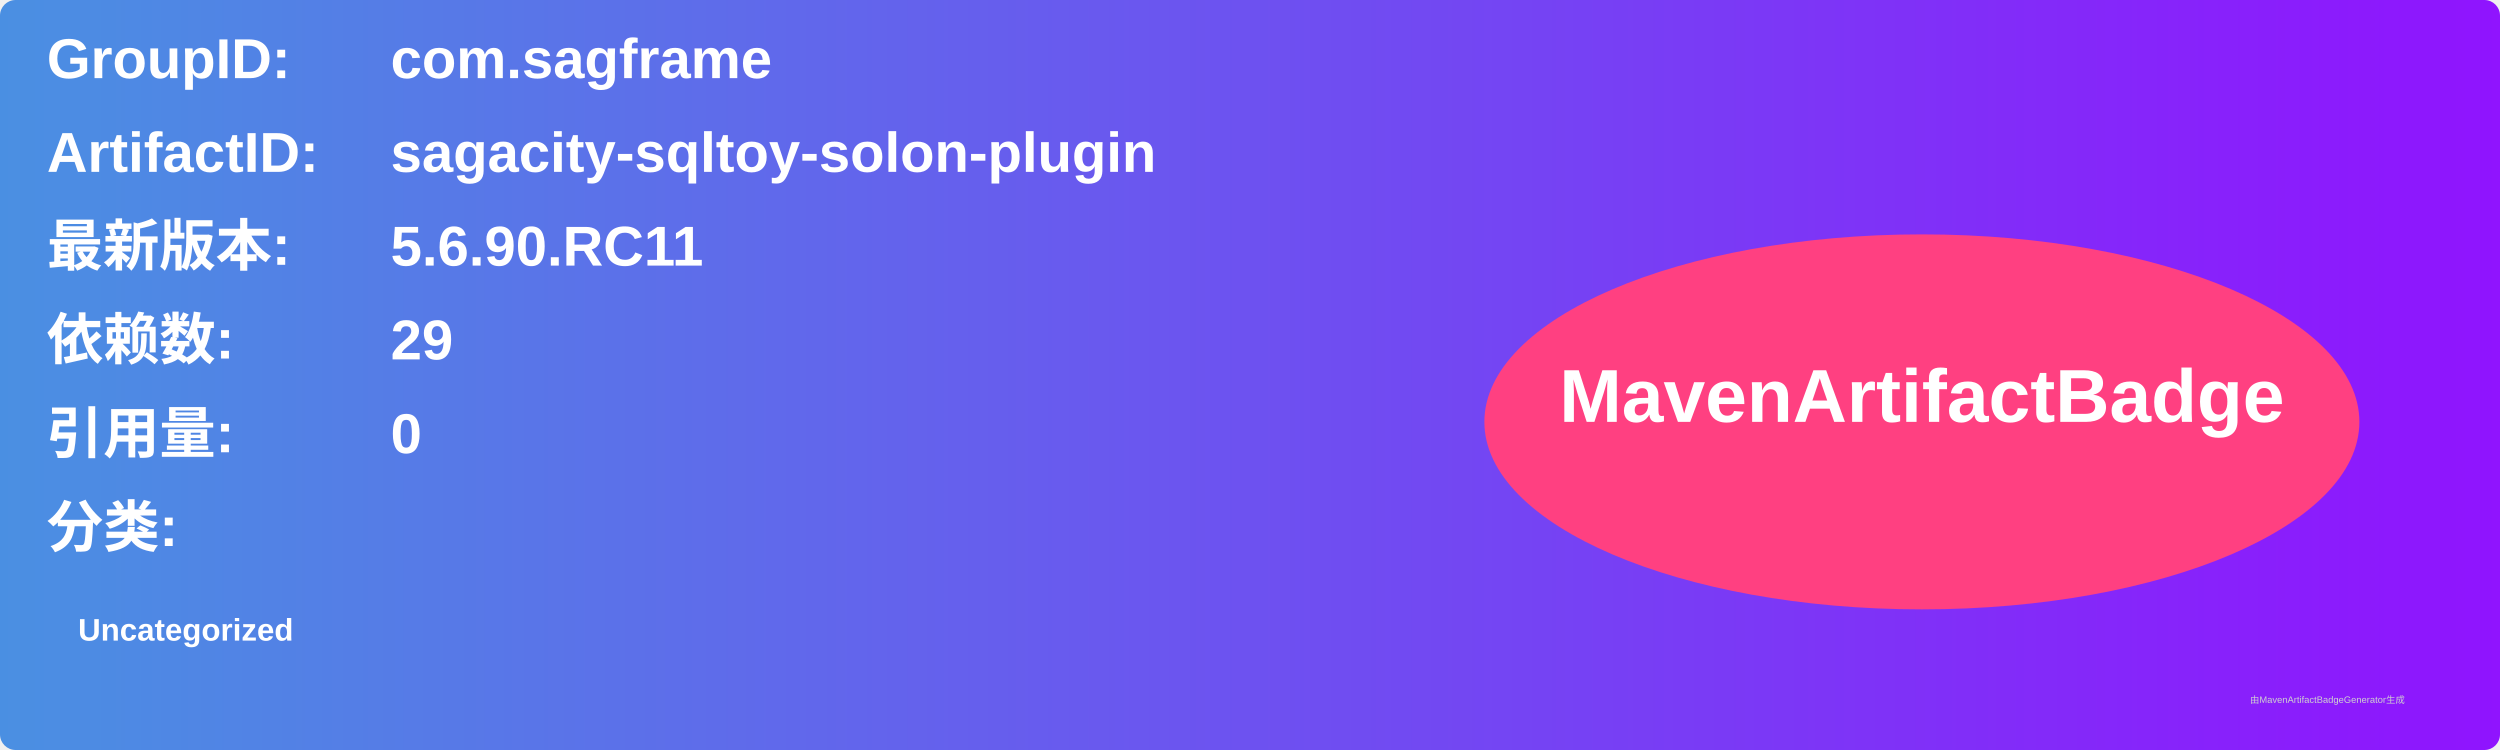
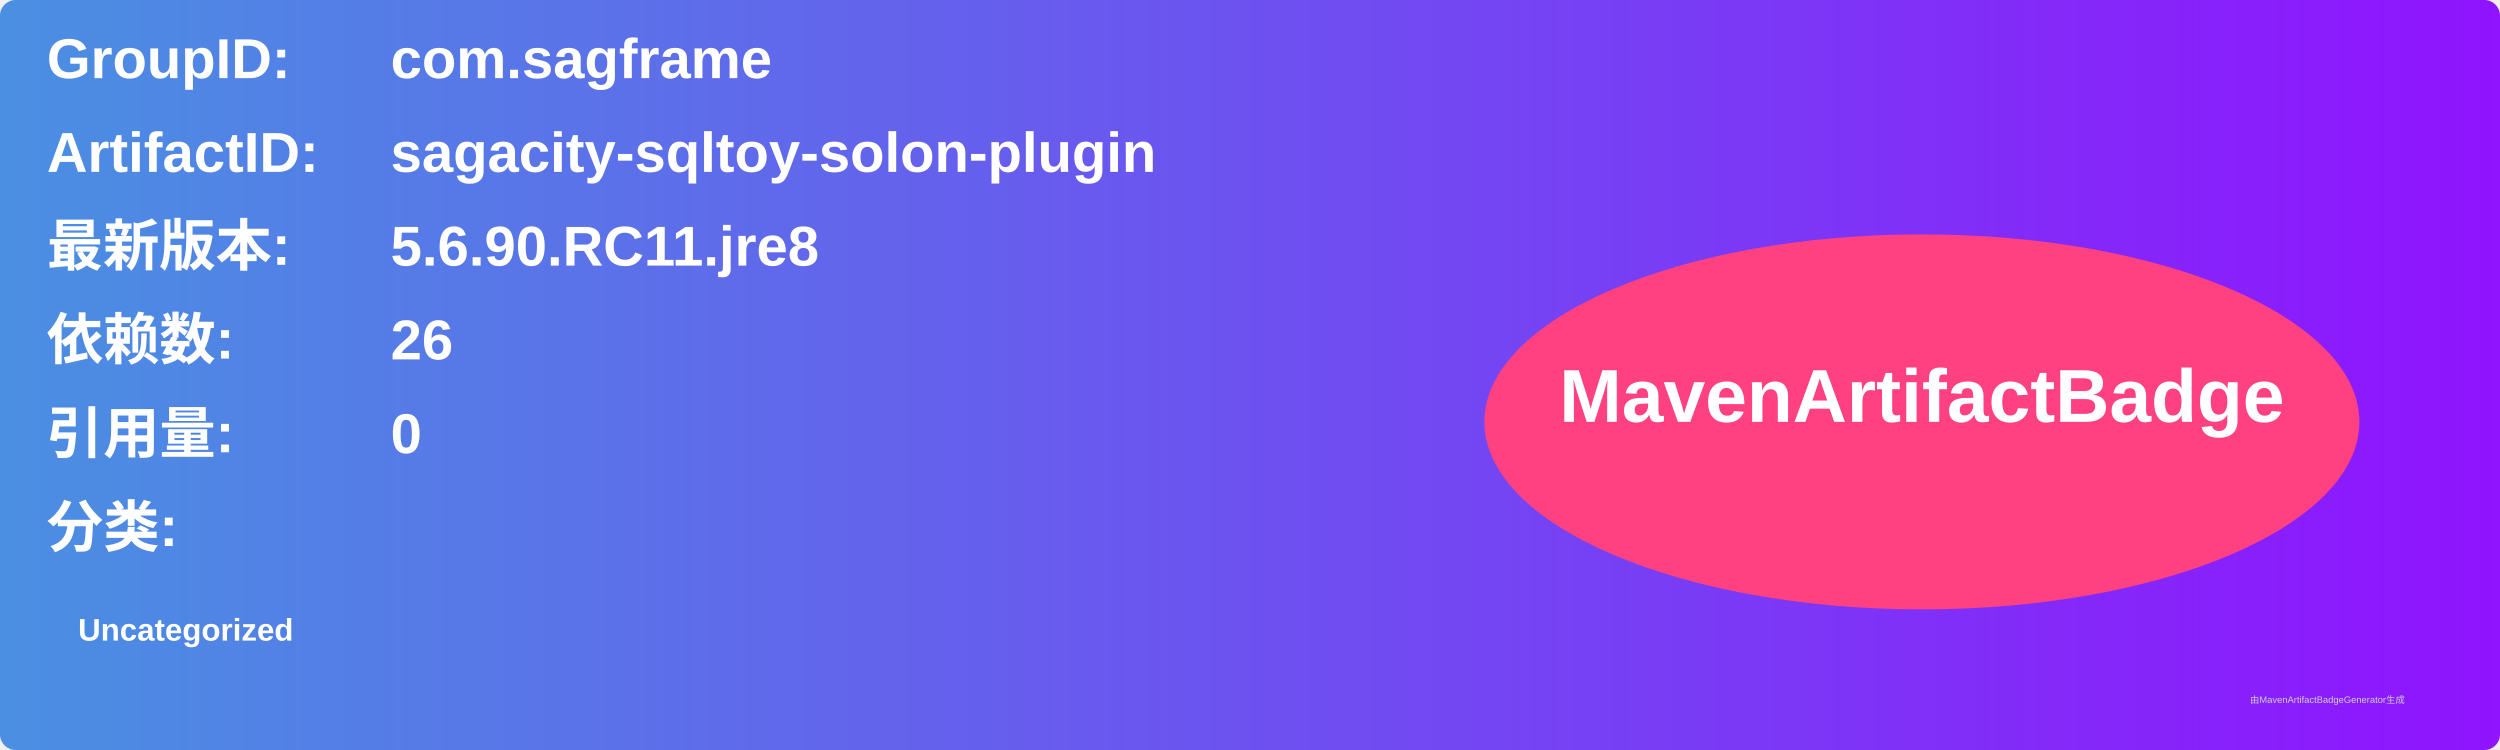
<svg xmlns="http://www.w3.org/2000/svg" width="800" height="240" viewBox="0 0 800 240">
  <linearGradient id="grad" x1="0%" y1="0%" x2="100%" y2="0%">
    <stop offset="0%" stop-color="#4a90e2" />
    <stop offset="100%" stop-color="#9013fe" />
  </linearGradient>
  <rect width="100%" height="100%" rx="5" ry="5" fill="url(#grad)" />
  <g transform="translate(15, 15)">
    <text x="0" y="10" font-family="Arial" font-size="18" fill="white" font-weight="bold" width="260">GroupID:</text>
    <text x="110" y="10" font-family="Arial" font-size="18" fill="white" font-weight="bold" width="460">com.sagframe</text>
    <text x="0" y="40" font-family="Arial" font-size="18" fill="white" font-weight="bold" width="260">ArtifactID:</text>
    <text x="110" y="40" font-family="Arial" font-size="18" fill="white" font-weight="bold" width="460">sagacity-sqltoy-solon-plugin</text>
    <text x="0" y="70" font-family="Arial" font-size="18" fill="white" font-weight="bold">最新版本:</text>
    <text x="110" y="70" font-family="Arial" font-size="18" fill="white" font-weight="bold">
-       <tspan font-weight="bold">5.6.90.RC11</tspan>
+       <tspan font-weight="bold">5.6.90.RC11.jre8</tspan>
    </text>
    <text x="0" y="100" font-family="Arial" font-size="18" fill="white" font-weight="bold">依赖数: </text>
    <text x="110" y="100" font-family="Arial" font-size="18" fill="white">
-       <tspan font-weight="bold">29</tspan>
+       <tspan font-weight="bold">26</tspan>
    </text>
    <text x="0" y="130" font-family="Arial" font-size="18" fill="white" font-weight="bold">引用量: </text>
    <text x="110" y="130" font-family="Arial" font-size="18" fill="white">
      <tspan font-weight="bold">0</tspan>
    </text>
    <text x="0" y="160" font-family="Arial" font-size="18" fill="white" font-weight="bold">分类:</text>
    <text x="10" y="190" font-family="Arial" font-size="10" fill="white">
      <tspan font-weight="bold">Uncategorized</tspan>
    </text>
    <ellipse cx="600" cy="120" rx="140" ry="60" fill="#ff4081" />
    <text x="600" y="120" text-anchor="middle" font-family="Arial" font-size="24" fill="white" font-weight="bold">MavenArtifactBadge</text>
  </g>
  <text x="720" y="225" font-family="Arial" font-size="3" fill="#d0d0d0">由MavenArtifactBadgeGenerator生成</text>
</svg>
